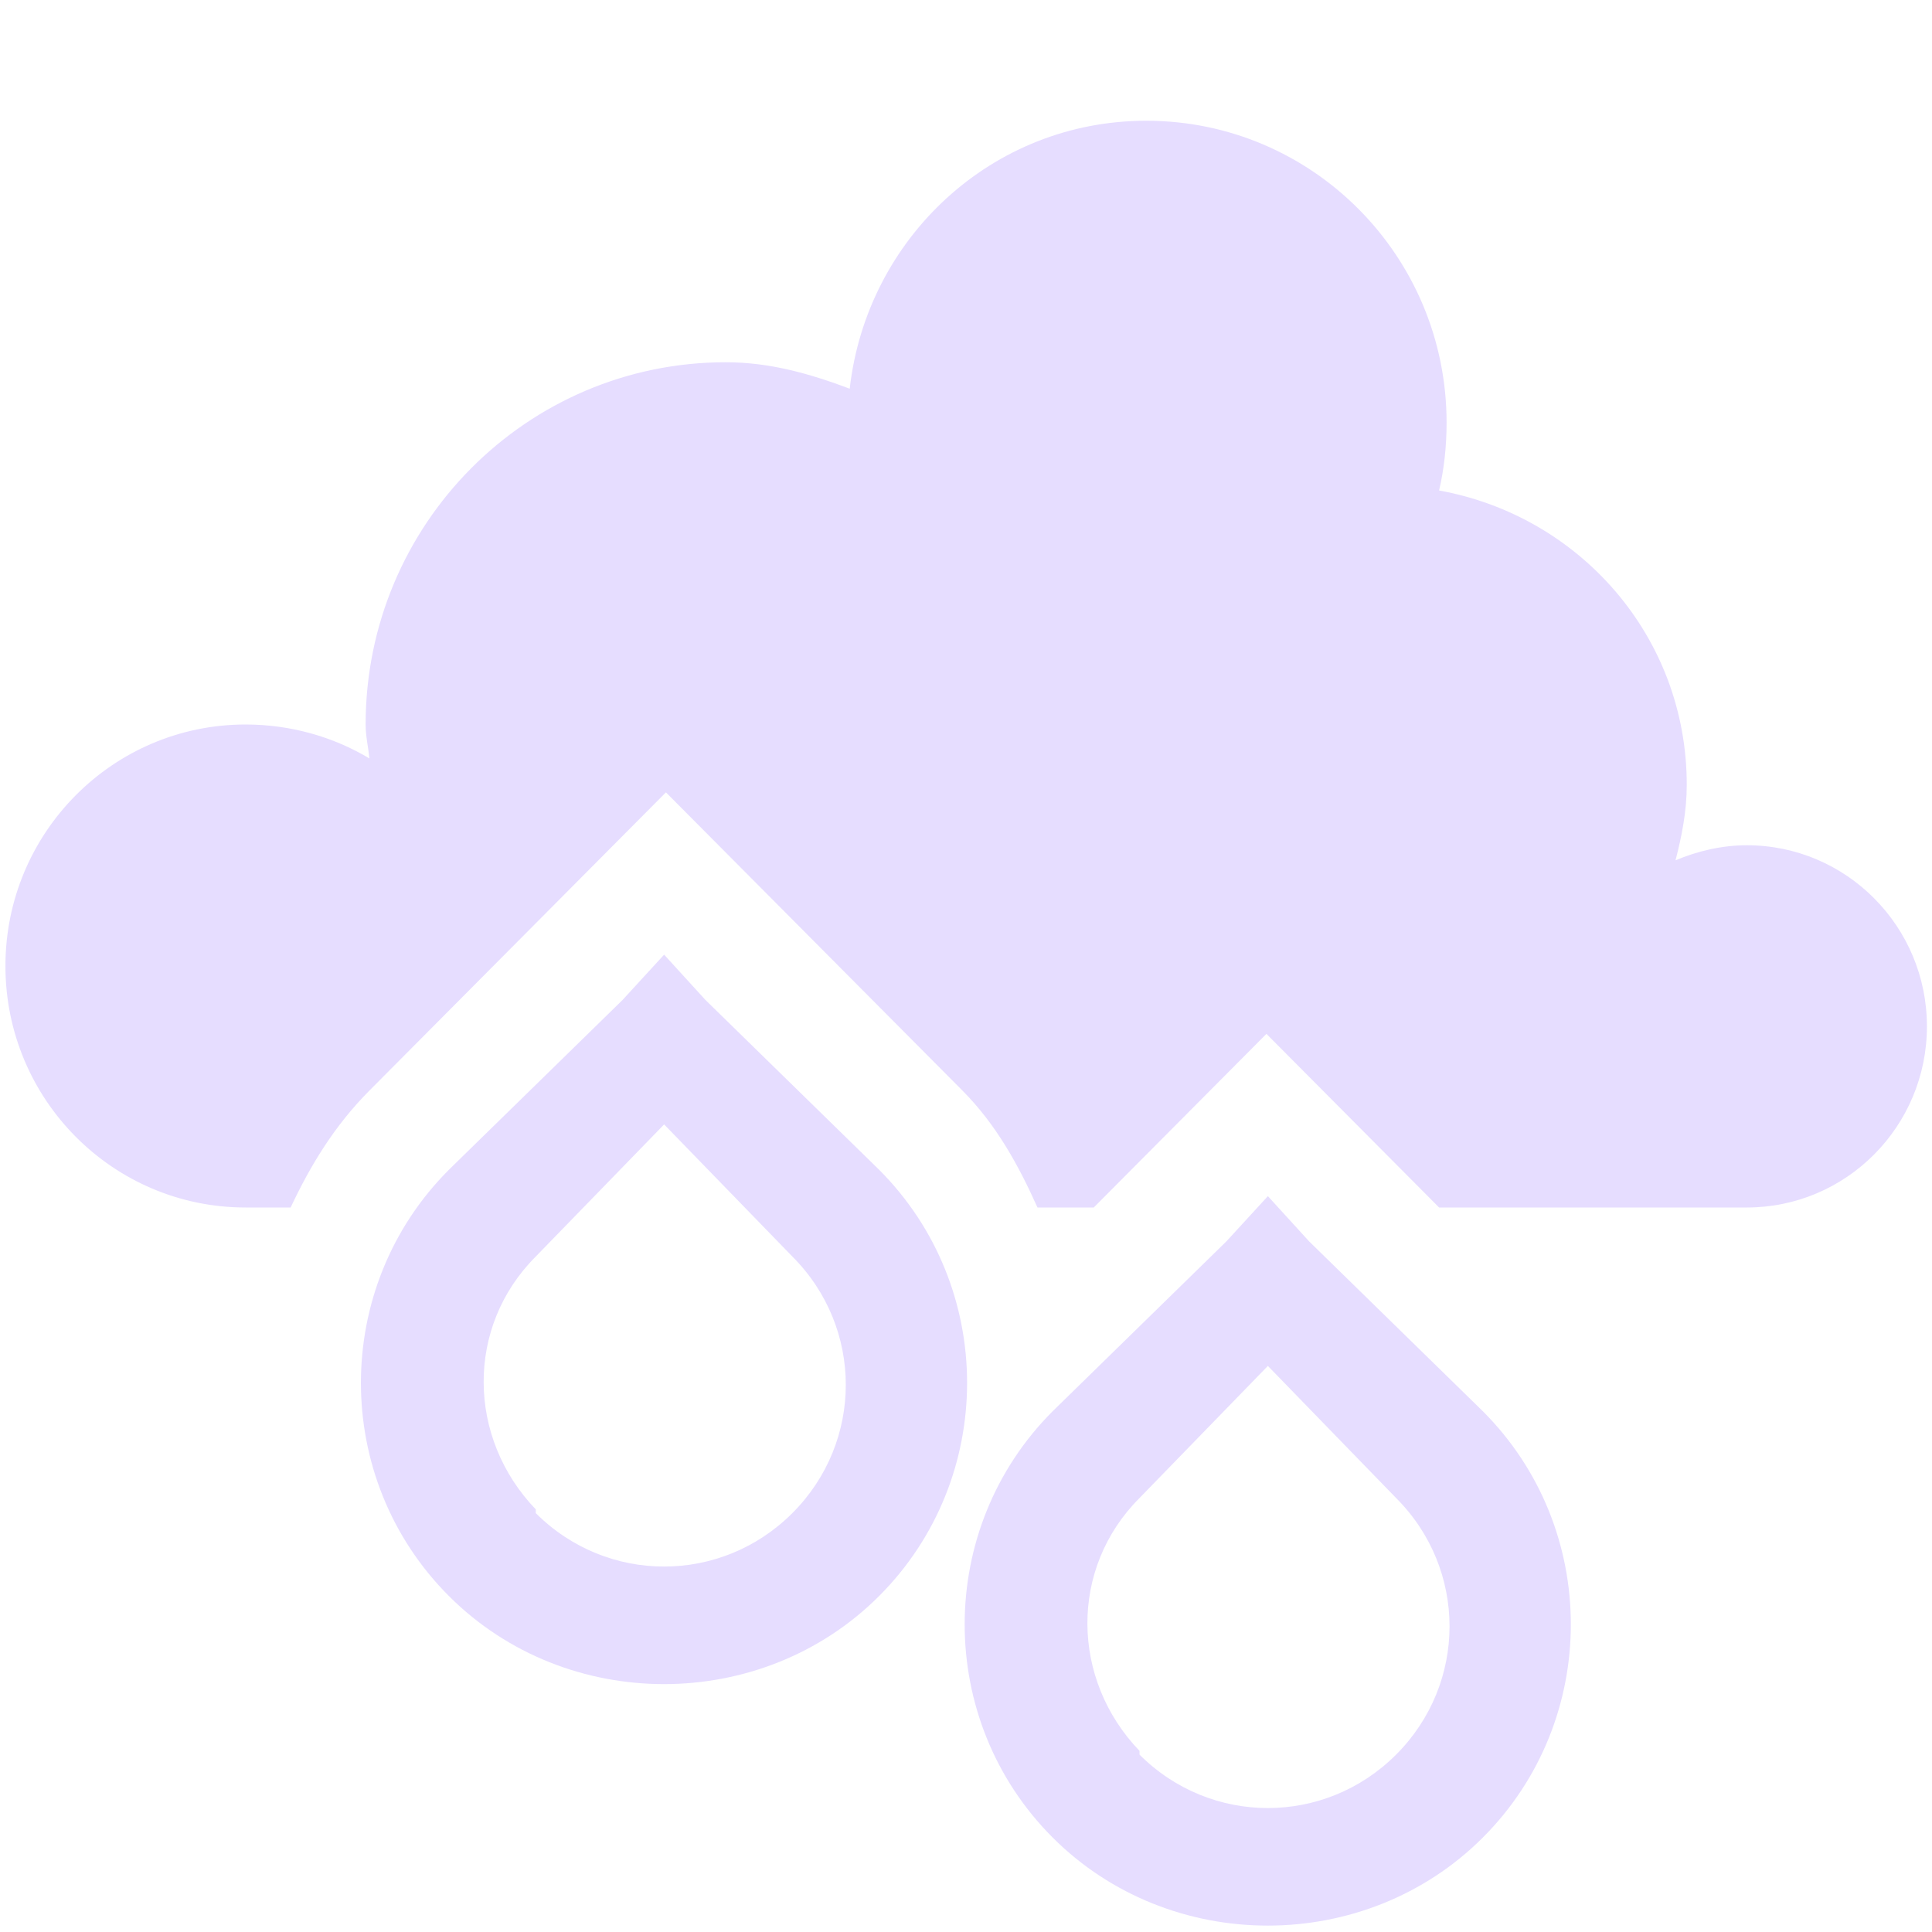
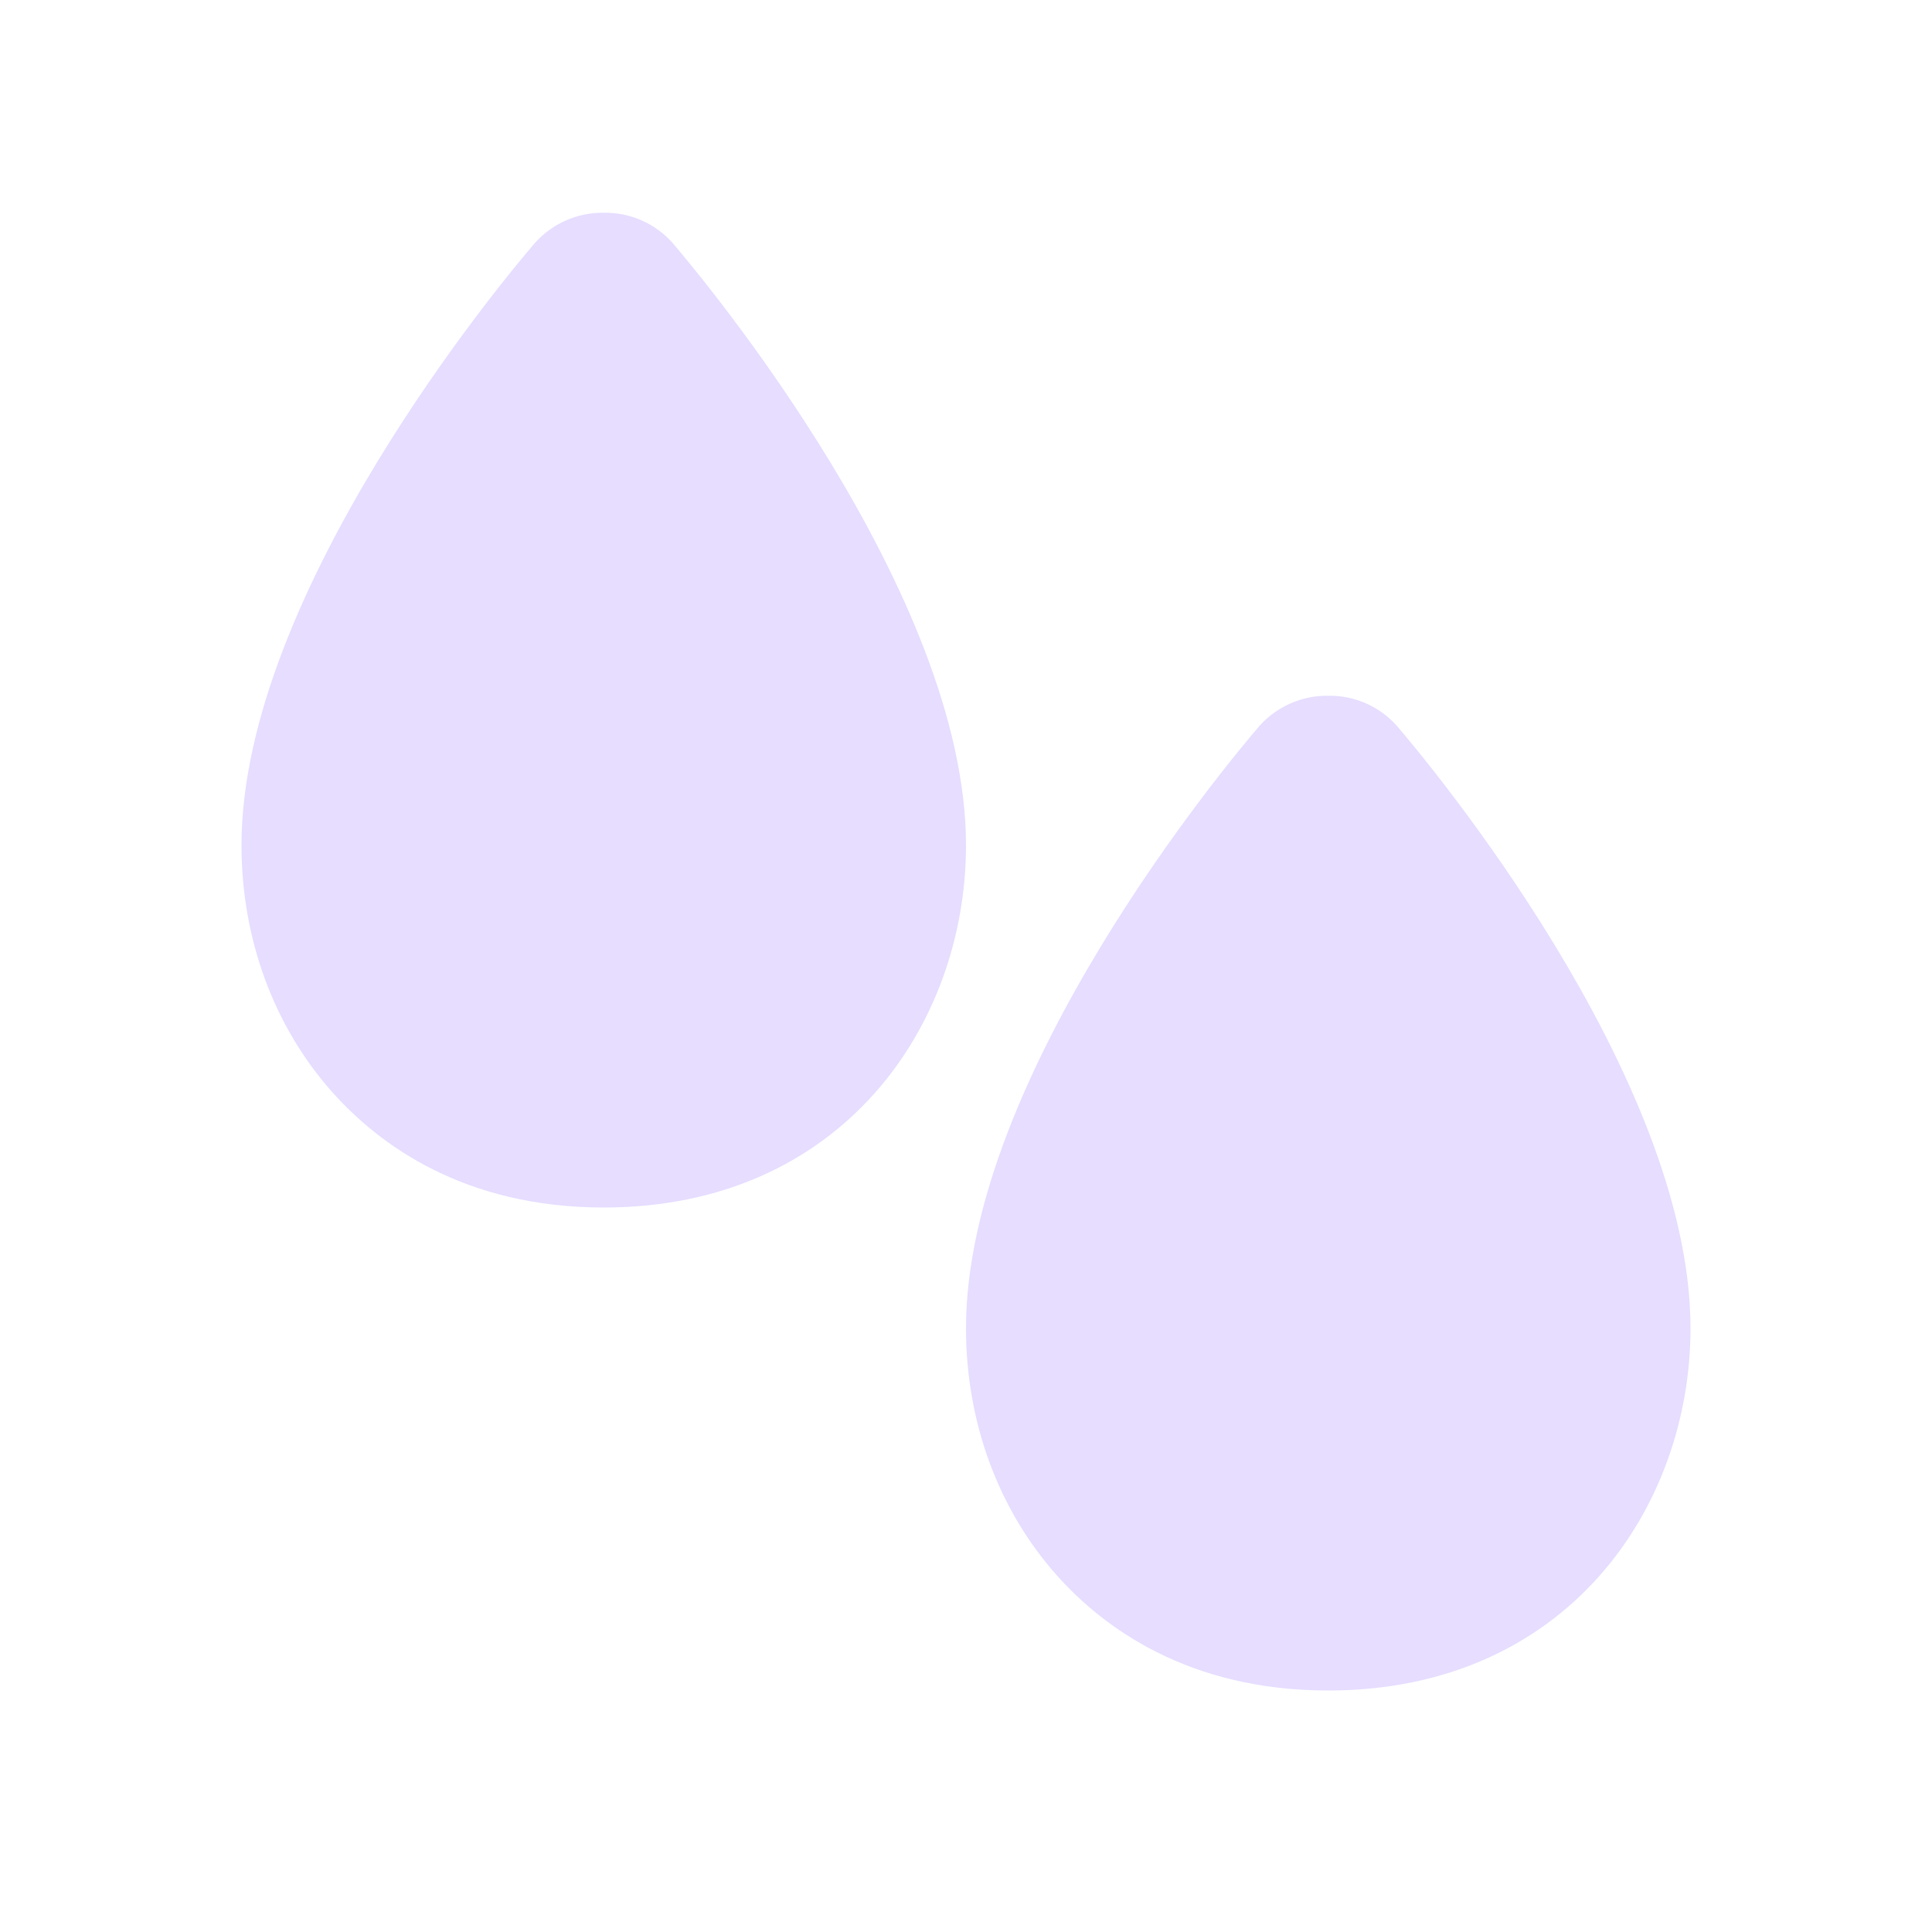
<svg xmlns="http://www.w3.org/2000/svg" height="16" width="16">
-   <g fill="#e6ddff" transform="translate(-201 -277)">
-     <path d="m210.492 278c-1.277 0-2.314.973-2.455 2.219-.325-.122-.658-.219-1.026-.219-1.648 0-2.983 1.343-2.983 3 0 .098.022.185.031.281-.298-.179-.653-.281-1.025-.281-1.098 0-1.989.895-1.989 2s.89 2 1.989 2h.373c.165-.352.366-.681.653-.969l2.455-2.469 2.455 2.469c.283.285.465.62.622.969h.466l1.43-1.438 1.43 1.438h2.548c.824 0 1.492-.672 1.492-1.5s-.668-1.5-1.492-1.5c-.206 0-.412.049-.59.125.052-.202.093-.407.093-.625 0-1.229-.888-2.228-2.051-2.438.042-.181.062-.368.062-.562 0-1.381-1.113-2.5-2.486-2.5z" />
-     <path d="m206.5 284.906-.344.375-1.438 1.406c-.972.972-.972 2.559 0 3.531s2.59.972 3.562 0c.972-.972.972-2.559 0-3.531l-1.438-1.406zm0 1.406 1.062 1.094c.59.59.59 1.535 0 2.125-.59.59-1.535.59-2.125 0v-.031c-.568-.591-.583-1.511 0-2.094z" />
-     <path d="m211.5 286.906-.344.375-1.438 1.406c-.972.972-.972 2.559 0 3.531s2.59.972 3.562 0c.972-.972.972-2.559 0-3.531l-1.438-1.406zm0 1.406 1.062 1.094c.59.59.59 1.535 0 2.125-.59.59-1.535.59-2.125 0v-.031c-.568-.591-.583-1.511 0-2.094z" />
-   </g>
+   <path d="m5 1.762a.75.75 0 0 0 -.57.25c-.25.29-2.43 2.896-2.43 4.988 0 .774.267 1.5.752 2.045.388.435 1.091.955 2.248.955 1.969 0 3-1.509 3-3 0-2.092-2.183-4.698-2.43-4.988a.745.745 0 0 0 -.57-.25zm6 4a.75.75 0 0 0 -.57.25c-.25.29-2.43 2.896-2.43 4.988 0 .774.266 1.5.751 2.045.387.435 1.092.955 2.249.955 1.969 0 3-1.509 3-3 0-2.092-2.183-4.698-2.431-4.988a.745.745 0 0 0 -.569-.25z" fill="#e6ddff" />
</svg>
